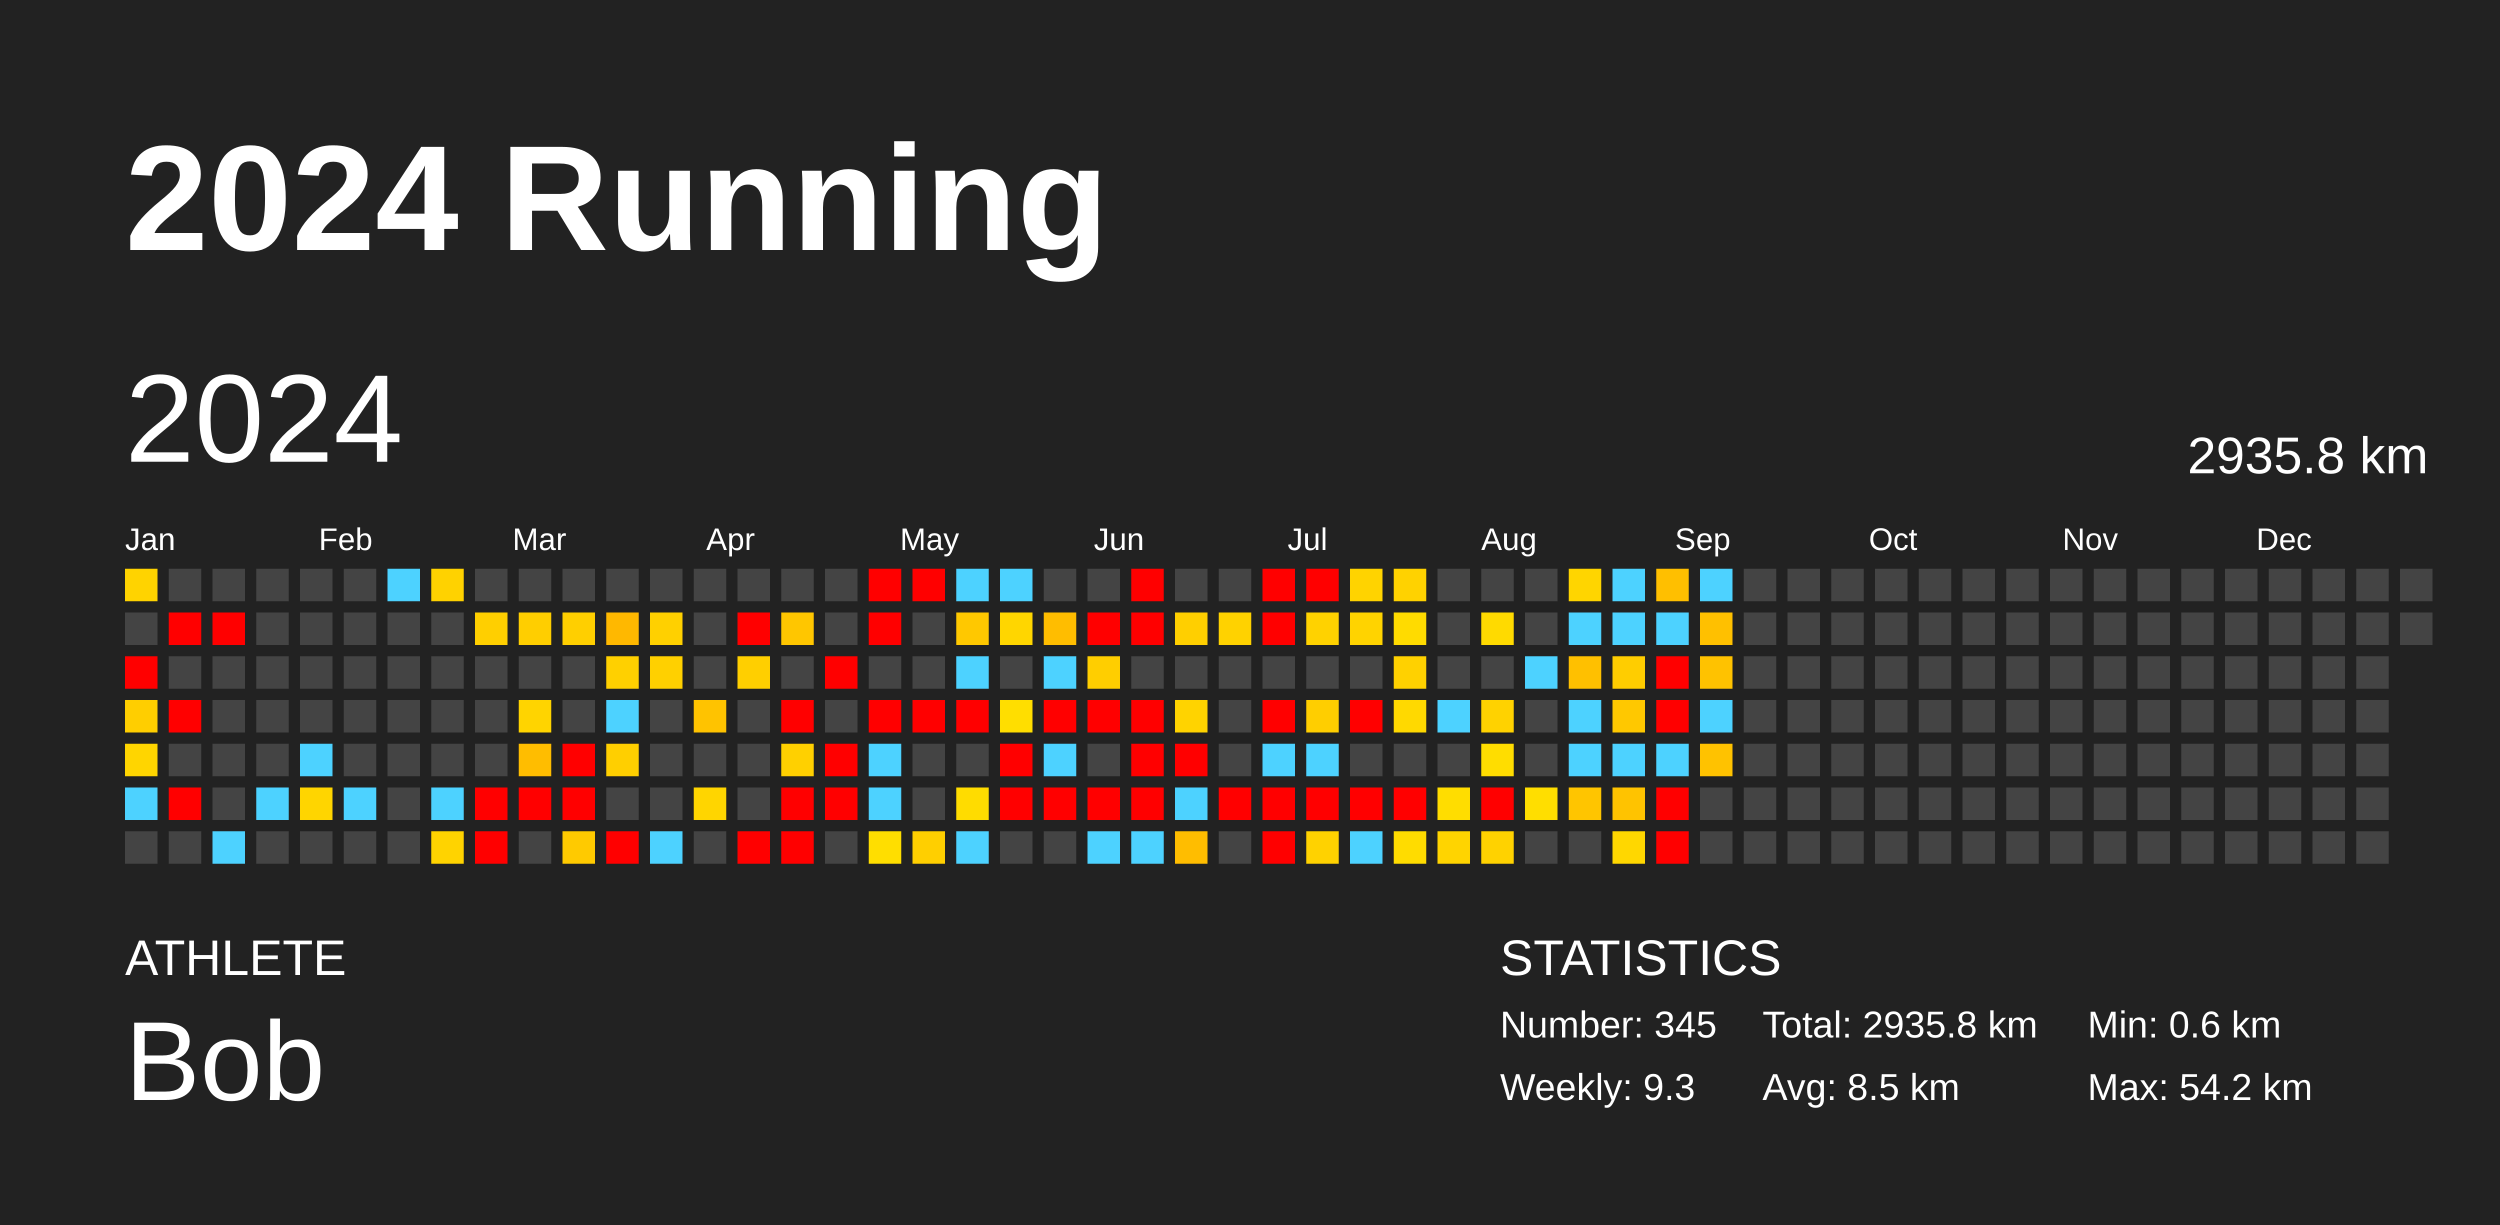
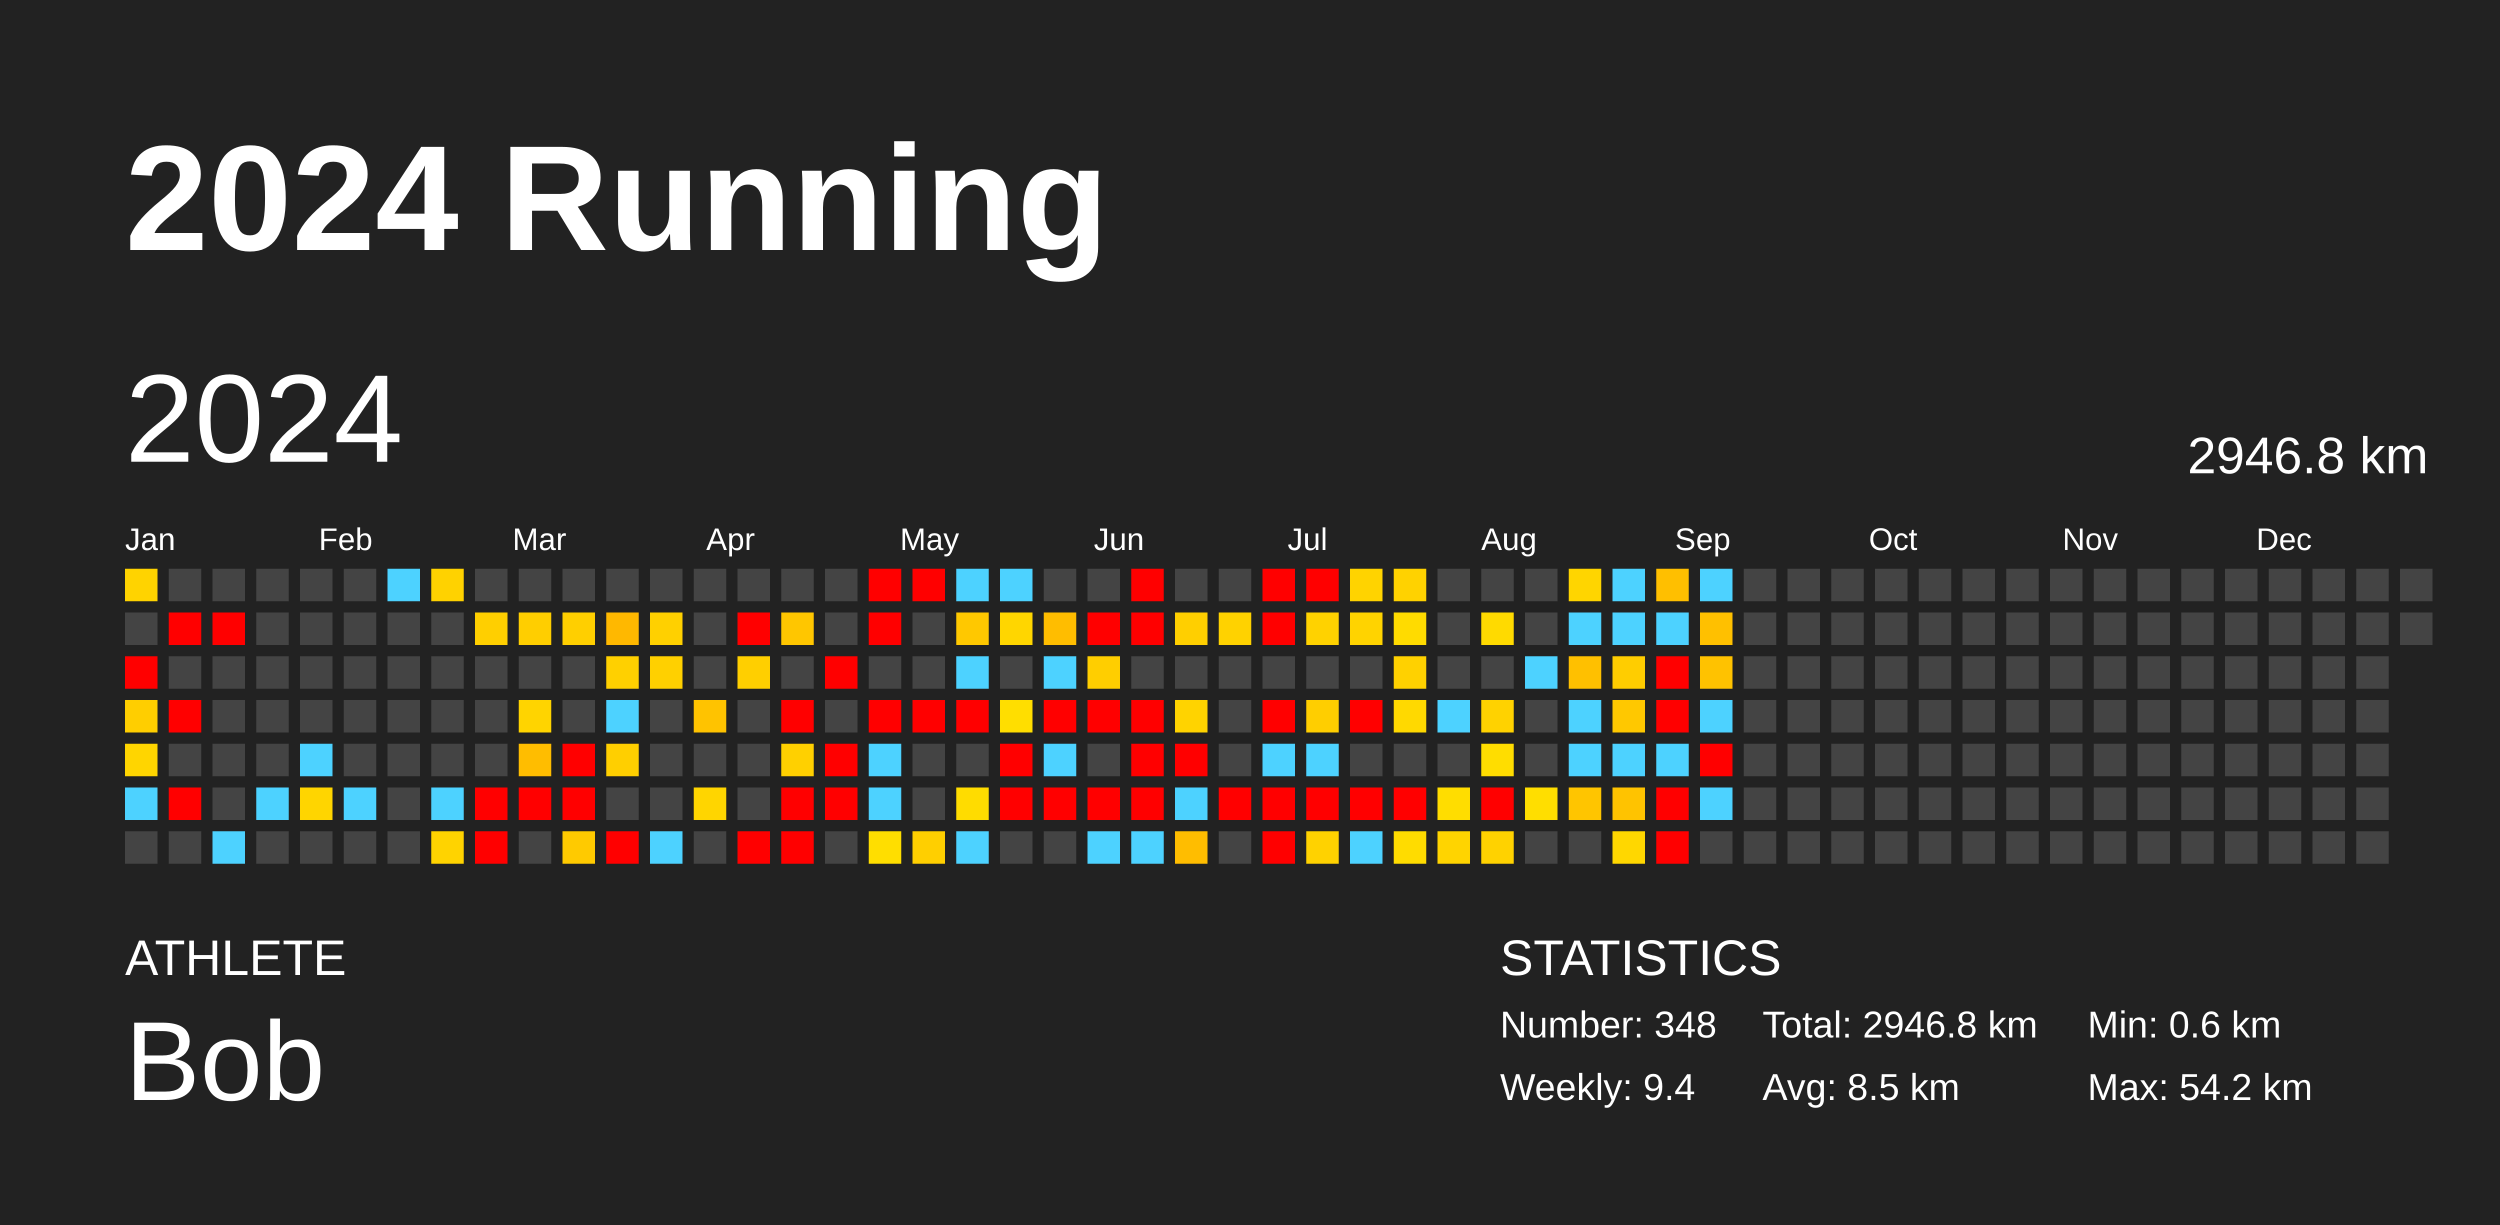
<svg xmlns="http://www.w3.org/2000/svg" baseProfile="full" height="98mm" version="1.1" viewBox="0,0,200,98" width="200mm">
  <defs />
  <rect fill="#222222" height="98" width="200" x="0" y="0" />
  <text fill="#FFFFFF" style="font-size:12px; font-family:Arial; font-weight:bold;" x="10" y="20">2024 Running</text>
  <text fill="#FFFFFF" style="font-size:4px; font-family:Arial" x="10" y="78">ATHLETE</text>
  <text fill="#FFFFFF" style="font-size:9px; font-family:Arial" x="10" y="88">Bob</text>
  <text fill="#FFFFFF" style="font-size:4px; font-family:Arial" x="120" y="78">STATISTICS</text>
-   <text fill="#FFFFFF" style="font-size:3px; font-family:Arial" x="120" y="83">Number: 345</text>
-   <text fill="#FFFFFF" style="font-size:3px; font-family:Arial" x="120" y="88">Weekly: 9.3</text>
-   <text fill="#FFFFFF" style="font-size:3px; font-family:Arial" x="141" y="83">Total: 2935.8 km</text>
+   <text fill="#FFFFFF" style="font-size:3px; font-family:Arial" x="120" y="83">Number: 348</text>
+   <text fill="#FFFFFF" style="font-size:3px; font-family:Arial" x="120" y="88">Weekly: 9.4</text>
+   <text fill="#FFFFFF" style="font-size:3px; font-family:Arial" x="141" y="83">Total: 2946.8 km</text>
  <text fill="#FFFFFF" style="font-size:3px; font-family:Arial" x="141" y="88">Avg: 8.5 km</text>
  <text fill="#FFFFFF" style="font-size:3px; font-family:Arial" x="167" y="83">Min: 0.6 km</text>
  <text fill="#FFFFFF" style="font-size:3px; font-family:Arial" x="167" y="88">Max: 54.2 km</text>
  <text dominant-baseline="hanging" fill="#FFFFFF" style="font-size:10.0px; font-family:Arial;" x="10" y="30">2024</text>
-   <text dominant-baseline="hanging" fill="#FFFFFF" style="font-size:4.125px; font-family:Arial;" x="175" y="35">2935.8 km</text>
+   <text dominant-baseline="hanging" fill="#FFFFFF" style="font-size:4.125px; font-family:Arial;" x="175" y="35">2946.8 km</text>
  <text fill="#FFFFFF" style="font-size:2.5px; font-family:Arial" x="10.0" y="44">Jan</text>
  <text fill="#FFFFFF" style="font-size:2.5px; font-family:Arial" x="25.5" y="44">Feb</text>
  <text fill="#FFFFFF" style="font-size:2.5px; font-family:Arial" x="41.0" y="44">Mar</text>
  <text fill="#FFFFFF" style="font-size:2.5px; font-family:Arial" x="56.5" y="44">Apr</text>
  <text fill="#FFFFFF" style="font-size:2.5px; font-family:Arial" x="72.0" y="44">May</text>
  <text fill="#FFFFFF" style="font-size:2.5px; font-family:Arial" x="87.5" y="44">Jun</text>
  <text fill="#FFFFFF" style="font-size:2.5px; font-family:Arial" x="103.0" y="44">Jul</text>
  <text fill="#FFFFFF" style="font-size:2.5px; font-family:Arial" x="118.5" y="44">Aug</text>
  <text fill="#FFFFFF" style="font-size:2.5px; font-family:Arial" x="134.0" y="44">Sep</text>
  <text fill="#FFFFFF" style="font-size:2.5px; font-family:Arial" x="149.5" y="44">Oct</text>
  <text fill="#FFFFFF" style="font-size:2.5px; font-family:Arial" x="165.0" y="44">Nov</text>
  <text fill="#FFFFFF" style="font-size:2.5px; font-family:Arial" x="180.5" y="44">Dec</text>
  <rect fill="#ffd300" height="2.6" width="2.6" x="10.0" y="45.5" />
  <rect fill="#444444" height="2.6" width="2.6" x="10.0" y="49.0" />
  <rect fill="red" height="2.6" width="2.6" x="10.0" y="52.5" />
  <rect fill="#ffce00" height="2.6" width="2.6" x="10.0" y="56.0" />
  <rect fill="#ffd500" height="2.6" width="2.6" x="10.0" y="59.5" />
  <rect fill="#4dd2ff" height="2.6" width="2.6" x="10.0" y="63.0" />
  <rect fill="#444444" height="2.6" width="2.6" x="10.0" y="66.5" />
  <rect fill="#444444" height="2.6" width="2.6" x="13.5" y="45.5" />
  <rect fill="red" height="2.6" width="2.6" x="13.5" y="49.0" />
  <rect fill="#444444" height="2.6" width="2.6" x="13.5" y="52.5" />
  <rect fill="red" height="2.6" width="2.6" x="13.5" y="56.0" />
  <rect fill="#444444" height="2.6" width="2.6" x="13.5" y="59.5" />
  <rect fill="red" height="2.6" width="2.6" x="13.5" y="63.0" />
  <rect fill="#444444" height="2.6" width="2.6" x="13.5" y="66.5" />
  <rect fill="#444444" height="2.6" width="2.6" x="17.0" y="45.5" />
  <rect fill="red" height="2.6" width="2.6" x="17.0" y="49.0" />
  <rect fill="#444444" height="2.6" width="2.6" x="17.0" y="52.5" />
  <rect fill="#444444" height="2.6" width="2.6" x="17.0" y="56.0" />
  <rect fill="#444444" height="2.6" width="2.6" x="17.0" y="59.5" />
  <rect fill="#444444" height="2.6" width="2.6" x="17.0" y="63.0" />
  <rect fill="#4dd2ff" height="2.6" width="2.6" x="17.0" y="66.5" />
  <rect fill="#444444" height="2.6" width="2.6" x="20.5" y="45.5" />
  <rect fill="#444444" height="2.6" width="2.6" x="20.5" y="49.0" />
  <rect fill="#444444" height="2.6" width="2.6" x="20.5" y="52.5" />
  <rect fill="#444444" height="2.6" width="2.6" x="20.5" y="56.0" />
  <rect fill="#444444" height="2.6" width="2.6" x="20.5" y="59.5" />
  <rect fill="#4dd2ff" height="2.6" width="2.6" x="20.5" y="63.0" />
  <rect fill="#444444" height="2.6" width="2.6" x="20.5" y="66.5" />
  <rect fill="#444444" height="2.6" width="2.6" x="24.0" y="45.5" />
  <rect fill="#444444" height="2.6" width="2.6" x="24.0" y="49.0" />
  <rect fill="#444444" height="2.6" width="2.6" x="24.0" y="52.5" />
  <rect fill="#444444" height="2.6" width="2.6" x="24.0" y="56.0" />
  <rect fill="#4dd2ff" height="2.6" width="2.6" x="24.0" y="59.5" />
  <rect fill="#ffd500" height="2.6" width="2.6" x="24.0" y="63.0" />
  <rect fill="#444444" height="2.6" width="2.6" x="24.0" y="66.5" />
  <rect fill="#444444" height="2.6" width="2.6" x="27.5" y="45.5" />
  <rect fill="#444444" height="2.6" width="2.6" x="27.5" y="49.0" />
  <rect fill="#444444" height="2.6" width="2.6" x="27.5" y="52.5" />
  <rect fill="#444444" height="2.6" width="2.6" x="27.5" y="56.0" />
  <rect fill="#444444" height="2.6" width="2.6" x="27.5" y="59.5" />
  <rect fill="#4dd2ff" height="2.6" width="2.6" x="27.5" y="63.0" />
  <rect fill="#444444" height="2.6" width="2.6" x="27.5" y="66.5" />
  <rect fill="#4dd2ff" height="2.6" width="2.6" x="31.0" y="45.5" />
  <rect fill="#444444" height="2.6" width="2.6" x="31.0" y="49.0" />
  <rect fill="#444444" height="2.6" width="2.6" x="31.0" y="52.5" />
  <rect fill="#444444" height="2.6" width="2.6" x="31.0" y="56.0" />
  <rect fill="#444444" height="2.6" width="2.6" x="31.0" y="59.5" />
  <rect fill="#444444" height="2.6" width="2.6" x="31.0" y="63.0" />
  <rect fill="#444444" height="2.6" width="2.6" x="31.0" y="66.5" />
  <rect fill="#ffd200" height="2.6" width="2.6" x="34.5" y="45.5" />
  <rect fill="#444444" height="2.6" width="2.6" x="34.5" y="49.0" />
  <rect fill="#444444" height="2.6" width="2.6" x="34.5" y="52.5" />
  <rect fill="#444444" height="2.6" width="2.6" x="34.5" y="56.0" />
  <rect fill="#444444" height="2.6" width="2.6" x="34.5" y="59.5" />
  <rect fill="#4dd2ff" height="2.6" width="2.6" x="34.5" y="63.0" />
  <rect fill="#ffd300" height="2.6" width="2.6" x="34.5" y="66.5" />
  <rect fill="#444444" height="2.6" width="2.6" x="38.0" y="45.5" />
  <rect fill="#ffcf00" height="2.6" width="2.6" x="38.0" y="49.0" />
  <rect fill="#444444" height="2.6" width="2.6" x="38.0" y="52.5" />
  <rect fill="#444444" height="2.6" width="2.6" x="38.0" y="56.0" />
  <rect fill="#444444" height="2.6" width="2.6" x="38.0" y="59.5" />
  <rect fill="red" height="2.6" width="2.6" x="38.0" y="63.0" />
  <rect fill="red" height="2.6" width="2.6" x="38.0" y="66.5" />
  <rect fill="#444444" height="2.6" width="2.6" x="41.5" y="45.5" />
  <rect fill="#ffce00" height="2.6" width="2.6" x="41.5" y="49.0" />
  <rect fill="#444444" height="2.6" width="2.6" x="41.5" y="52.5" />
  <rect fill="#ffd400" height="2.6" width="2.6" x="41.5" y="56.0" />
  <rect fill="#ffbd00" height="2.6" width="2.6" x="41.5" y="59.5" />
  <rect fill="red" height="2.6" width="2.6" x="41.5" y="63.0" />
  <rect fill="#444444" height="2.6" width="2.6" x="41.5" y="66.5" />
  <rect fill="#444444" height="2.6" width="2.6" x="45.0" y="45.5" />
  <rect fill="#ffcf00" height="2.6" width="2.6" x="45.0" y="49.0" />
  <rect fill="#444444" height="2.6" width="2.6" x="45.0" y="52.5" />
  <rect fill="#444444" height="2.6" width="2.6" x="45.0" y="56.0" />
  <rect fill="red" height="2.6" width="2.6" x="45.0" y="59.5" />
  <rect fill="red" height="2.6" width="2.6" x="45.0" y="63.0" />
  <rect fill="#ffca00" height="2.6" width="2.6" x="45.0" y="66.5" />
  <rect fill="#444444" height="2.6" width="2.6" x="48.5" y="45.5" />
  <rect fill="#ffb800" height="2.6" width="2.6" x="48.5" y="49.0" />
  <rect fill="#ffd000" height="2.6" width="2.6" x="48.5" y="52.5" />
  <rect fill="#4dd2ff" height="2.6" width="2.6" x="48.5" y="56.0" />
  <rect fill="#ffcf00" height="2.6" width="2.6" x="48.5" y="59.5" />
  <rect fill="#444444" height="2.6" width="2.6" x="48.5" y="63.0" />
  <rect fill="red" height="2.6" width="2.6" x="48.5" y="66.5" />
  <rect fill="#444444" height="2.6" width="2.6" x="52.0" y="45.5" />
  <rect fill="#ffd000" height="2.6" width="2.6" x="52.0" y="49.0" />
  <rect fill="#ffd000" height="2.6" width="2.6" x="52.0" y="52.5" />
  <rect fill="#444444" height="2.6" width="2.6" x="52.0" y="56.0" />
  <rect fill="#444444" height="2.6" width="2.6" x="52.0" y="59.5" />
  <rect fill="#444444" height="2.6" width="2.6" x="52.0" y="63.0" />
  <rect fill="#4dd2ff" height="2.6" width="2.6" x="52.0" y="66.5" />
  <rect fill="#444444" height="2.6" width="2.6" x="55.5" y="45.5" />
  <rect fill="#444444" height="2.6" width="2.6" x="55.5" y="49.0" />
  <rect fill="#444444" height="2.6" width="2.6" x="55.5" y="52.5" />
  <rect fill="#ffc300" height="2.6" width="2.6" x="55.5" y="56.0" />
  <rect fill="#444444" height="2.6" width="2.6" x="55.5" y="59.5" />
  <rect fill="#ffd500" height="2.6" width="2.6" x="55.5" y="63.0" />
  <rect fill="#444444" height="2.6" width="2.6" x="55.5" y="66.5" />
  <rect fill="#444444" height="2.6" width="2.6" x="59.0" y="45.5" />
  <rect fill="red" height="2.6" width="2.6" x="59.0" y="49.0" />
  <rect fill="#ffcf00" height="2.6" width="2.6" x="59.0" y="52.5" />
  <rect fill="#444444" height="2.6" width="2.6" x="59.0" y="56.0" />
  <rect fill="#444444" height="2.6" width="2.6" x="59.0" y="59.5" />
  <rect fill="#444444" height="2.6" width="2.6" x="59.0" y="63.0" />
  <rect fill="red" height="2.6" width="2.6" x="59.0" y="66.5" />
  <rect fill="#444444" height="2.6" width="2.6" x="62.5" y="45.5" />
  <rect fill="#ffc600" height="2.6" width="2.6" x="62.5" y="49.0" />
  <rect fill="#444444" height="2.6" width="2.6" x="62.5" y="52.5" />
  <rect fill="red" height="2.6" width="2.6" x="62.5" y="56.0" />
  <rect fill="#ffd000" height="2.6" width="2.6" x="62.5" y="59.5" />
  <rect fill="red" height="2.6" width="2.6" x="62.5" y="63.0" />
  <rect fill="red" height="2.6" width="2.6" x="62.5" y="66.5" />
  <rect fill="#444444" height="2.6" width="2.6" x="66.0" y="45.5" />
  <rect fill="#444444" height="2.6" width="2.6" x="66.0" y="49.0" />
  <rect fill="red" height="2.6" width="2.6" x="66.0" y="52.5" />
  <rect fill="#444444" height="2.6" width="2.6" x="66.0" y="56.0" />
  <rect fill="red" height="2.6" width="2.6" x="66.0" y="59.5" />
  <rect fill="red" height="2.6" width="2.6" x="66.0" y="63.0" />
  <rect fill="#444444" height="2.6" width="2.6" x="66.0" y="66.5" />
  <rect fill="red" height="2.6" width="2.6" x="69.5" y="45.5" />
  <rect fill="red" height="2.6" width="2.6" x="69.5" y="49.0" />
  <rect fill="#444444" height="2.6" width="2.6" x="69.5" y="52.5" />
  <rect fill="red" height="2.6" width="2.6" x="69.5" y="56.0" />
  <rect fill="#4dd2ff" height="2.6" width="2.6" x="69.5" y="59.5" />
  <rect fill="#4dd2ff" height="2.6" width="2.6" x="69.5" y="63.0" />
  <rect fill="#ffde00" height="2.6" width="2.6" x="69.5" y="66.5" />
  <rect fill="red" height="2.6" width="2.6" x="73.0" y="45.5" />
  <rect fill="#444444" height="2.6" width="2.6" x="73.0" y="49.0" />
  <rect fill="#444444" height="2.6" width="2.6" x="73.0" y="52.5" />
  <rect fill="red" height="2.6" width="2.6" x="73.0" y="56.0" />
  <rect fill="#444444" height="2.6" width="2.6" x="73.0" y="59.5" />
  <rect fill="#444444" height="2.6" width="2.6" x="73.0" y="63.0" />
  <rect fill="#ffcf00" height="2.6" width="2.6" x="73.0" y="66.5" />
  <rect fill="#4dd2ff" height="2.6" width="2.6" x="76.5" y="45.5" />
  <rect fill="#ffc800" height="2.6" width="2.6" x="76.5" y="49.0" />
  <rect fill="#4dd2ff" height="2.6" width="2.6" x="76.5" y="52.5" />
  <rect fill="red" height="2.6" width="2.6" x="76.5" y="56.0" />
  <rect fill="#444444" height="2.6" width="2.6" x="76.5" y="59.5" />
  <rect fill="#ffdc00" height="2.6" width="2.6" x="76.5" y="63.0" />
  <rect fill="#4dd2ff" height="2.6" width="2.6" x="76.5" y="66.5" />
  <rect fill="#4dd2ff" height="2.6" width="2.6" x="80.0" y="45.5" />
  <rect fill="#ffd600" height="2.6" width="2.6" x="80.0" y="49.0" />
  <rect fill="#444444" height="2.6" width="2.6" x="80.0" y="52.5" />
  <rect fill="#ffde00" height="2.6" width="2.6" x="80.0" y="56.0" />
  <rect fill="red" height="2.6" width="2.6" x="80.0" y="59.5" />
  <rect fill="red" height="2.6" width="2.6" x="80.0" y="63.0" />
  <rect fill="#444444" height="2.6" width="2.6" x="80.0" y="66.5" />
  <rect fill="#444444" height="2.6" width="2.6" x="83.5" y="45.5" />
  <rect fill="#ffbd00" height="2.6" width="2.6" x="83.5" y="49.0" />
  <rect fill="#4dd2ff" height="2.6" width="2.6" x="83.5" y="52.5" />
  <rect fill="red" height="2.6" width="2.6" x="83.5" y="56.0" />
  <rect fill="#4dd2ff" height="2.6" width="2.6" x="83.5" y="59.5" />
  <rect fill="red" height="2.6" width="2.6" x="83.5" y="63.0" />
  <rect fill="#444444" height="2.6" width="2.6" x="83.5" y="66.5" />
  <rect fill="#444444" height="2.6" width="2.6" x="87.0" y="45.5" />
  <rect fill="red" height="2.6" width="2.6" x="87.0" y="49.0" />
  <rect fill="#ffce00" height="2.6" width="2.6" x="87.0" y="52.5" />
  <rect fill="red" height="2.6" width="2.6" x="87.0" y="56.0" />
  <rect fill="#444444" height="2.6" width="2.6" x="87.0" y="59.5" />
  <rect fill="red" height="2.6" width="2.6" x="87.0" y="63.0" />
  <rect fill="#4dd2ff" height="2.6" width="2.6" x="87.0" y="66.5" />
  <rect fill="red" height="2.6" width="2.6" x="90.5" y="45.5" />
  <rect fill="red" height="2.6" width="2.6" x="90.5" y="49.0" />
  <rect fill="#444444" height="2.6" width="2.6" x="90.5" y="52.5" />
  <rect fill="red" height="2.6" width="2.6" x="90.5" y="56.0" />
  <rect fill="red" height="2.6" width="2.6" x="90.5" y="59.5" />
  <rect fill="red" height="2.6" width="2.6" x="90.5" y="63.0" />
  <rect fill="#4dd2ff" height="2.6" width="2.6" x="90.5" y="66.5" />
  <rect fill="#444444" height="2.6" width="2.6" x="94.0" y="45.5" />
  <rect fill="#ffcf00" height="2.6" width="2.6" x="94.0" y="49.0" />
  <rect fill="#444444" height="2.6" width="2.6" x="94.0" y="52.5" />
  <rect fill="#ffd300" height="2.6" width="2.6" x="94.0" y="56.0" />
  <rect fill="red" height="2.6" width="2.6" x="94.0" y="59.5" />
  <rect fill="#4dd2ff" height="2.6" width="2.6" x="94.0" y="63.0" />
  <rect fill="#ffbd00" height="2.6" width="2.6" x="94.0" y="66.5" />
  <rect fill="#444444" height="2.6" width="2.6" x="97.5" y="45.5" />
  <rect fill="#ffd200" height="2.6" width="2.6" x="97.5" y="49.0" />
  <rect fill="#444444" height="2.6" width="2.6" x="97.5" y="52.5" />
  <rect fill="#444444" height="2.6" width="2.6" x="97.5" y="56.0" />
  <rect fill="#444444" height="2.6" width="2.6" x="97.5" y="59.5" />
  <rect fill="red" height="2.6" width="2.6" x="97.5" y="63.0" />
  <rect fill="#444444" height="2.6" width="2.6" x="97.5" y="66.5" />
  <rect fill="red" height="2.6" width="2.6" x="101.0" y="45.5" />
  <rect fill="red" height="2.6" width="2.6" x="101.0" y="49.0" />
  <rect fill="#444444" height="2.6" width="2.6" x="101.0" y="52.5" />
  <rect fill="red" height="2.6" width="2.6" x="101.0" y="56.0" />
  <rect fill="#4dd2ff" height="2.6" width="2.6" x="101.0" y="59.5" />
  <rect fill="red" height="2.6" width="2.6" x="101.0" y="63.0" />
  <rect fill="red" height="2.6" width="2.6" x="101.0" y="66.5" />
  <rect fill="red" height="2.6" width="2.6" x="104.5" y="45.5" />
  <rect fill="#ffd200" height="2.6" width="2.6" x="104.5" y="49.0" />
  <rect fill="#444444" height="2.6" width="2.6" x="104.5" y="52.5" />
  <rect fill="#ffce00" height="2.6" width="2.6" x="104.5" y="56.0" />
  <rect fill="#4dd2ff" height="2.6" width="2.6" x="104.5" y="59.5" />
  <rect fill="red" height="2.6" width="2.6" x="104.5" y="63.0" />
  <rect fill="#ffd200" height="2.6" width="2.6" x="104.5" y="66.5" />
  <rect fill="#ffd300" height="2.6" width="2.6" x="108.0" y="45.5" />
  <rect fill="#ffd300" height="2.6" width="2.6" x="108.0" y="49.0" />
  <rect fill="#444444" height="2.6" width="2.6" x="108.0" y="52.5" />
  <rect fill="red" height="2.6" width="2.6" x="108.0" y="56.0" />
  <rect fill="#444444" height="2.6" width="2.6" x="108.0" y="59.5" />
  <rect fill="red" height="2.6" width="2.6" x="108.0" y="63.0" />
  <rect fill="#4dd2ff" height="2.6" width="2.6" x="108.0" y="66.5" />
  <rect fill="#ffd200" height="2.6" width="2.6" x="111.5" y="45.5" />
  <rect fill="#ffdb00" height="2.6" width="2.6" x="111.5" y="49.0" />
  <rect fill="#ffd100" height="2.6" width="2.6" x="111.5" y="52.5" />
  <rect fill="#ffd900" height="2.6" width="2.6" x="111.5" y="56.0" />
  <rect fill="#444444" height="2.6" width="2.6" x="111.5" y="59.5" />
  <rect fill="red" height="2.6" width="2.6" x="111.5" y="63.0" />
  <rect fill="#ffdc00" height="2.6" width="2.6" x="111.5" y="66.5" />
  <rect fill="#444444" height="2.6" width="2.6" x="115.0" y="45.5" />
  <rect fill="#444444" height="2.6" width="2.6" x="115.0" y="49.0" />
  <rect fill="#444444" height="2.6" width="2.6" x="115.0" y="52.5" />
  <rect fill="#4dd2ff" height="2.6" width="2.6" x="115.0" y="56.0" />
  <rect fill="#444444" height="2.6" width="2.6" x="115.0" y="59.5" />
  <rect fill="#ffdd00" height="2.6" width="2.6" x="115.0" y="63.0" />
  <rect fill="#ffd400" height="2.6" width="2.6" x="115.0" y="66.5" />
  <rect fill="#444444" height="2.6" width="2.6" x="118.5" y="45.5" />
  <rect fill="#ffda00" height="2.6" width="2.6" x="118.5" y="49.0" />
  <rect fill="#444444" height="2.6" width="2.6" x="118.5" y="52.5" />
  <rect fill="#ffd200" height="2.6" width="2.6" x="118.5" y="56.0" />
  <rect fill="#ffdd00" height="2.6" width="2.6" x="118.5" y="59.5" />
  <rect fill="red" height="2.6" width="2.6" x="118.5" y="63.0" />
  <rect fill="#ffd200" height="2.6" width="2.6" x="118.5" y="66.5" />
  <rect fill="#444444" height="2.6" width="2.6" x="122.0" y="45.5" />
  <rect fill="#444444" height="2.6" width="2.6" x="122.0" y="49.0" />
  <rect fill="#4dd2ff" height="2.6" width="2.6" x="122.0" y="52.5" />
  <rect fill="#444444" height="2.6" width="2.6" x="122.0" y="56.0" />
  <rect fill="#444444" height="2.6" width="2.6" x="122.0" y="59.5" />
  <rect fill="#ffde00" height="2.6" width="2.6" x="122.0" y="63.0" />
  <rect fill="#444444" height="2.6" width="2.6" x="122.0" y="66.5" />
  <rect fill="#ffd500" height="2.6" width="2.6" x="125.5" y="45.5" />
  <rect fill="#4dd2ff" height="2.6" width="2.6" x="125.5" y="49.0" />
  <rect fill="#ffc000" height="2.6" width="2.6" x="125.5" y="52.5" />
  <rect fill="#4dd2ff" height="2.6" width="2.6" x="125.5" y="56.0" />
  <rect fill="#4dd2ff" height="2.6" width="2.6" x="125.5" y="59.5" />
  <rect fill="#ffc500" height="2.6" width="2.6" x="125.5" y="63.0" />
  <rect fill="#444444" height="2.6" width="2.6" x="125.5" y="66.5" />
  <rect fill="#4dd2ff" height="2.6" width="2.6" x="129.0" y="45.5" />
  <rect fill="#4dd2ff" height="2.6" width="2.6" x="129.0" y="49.0" />
  <rect fill="#ffcd00" height="2.6" width="2.6" x="129.0" y="52.5" />
  <rect fill="#ffc800" height="2.6" width="2.6" x="129.0" y="56.0" />
  <rect fill="#4dd2ff" height="2.6" width="2.6" x="129.0" y="59.5" />
  <rect fill="#ffc300" height="2.6" width="2.6" x="129.0" y="63.0" />
  <rect fill="#ffd700" height="2.6" width="2.6" x="129.0" y="66.5" />
  <rect fill="#ffbf00" height="2.6" width="2.6" x="132.5" y="45.5" />
  <rect fill="#4dd2ff" height="2.6" width="2.6" x="132.5" y="49.0" />
  <rect fill="red" height="2.6" width="2.6" x="132.5" y="52.5" />
  <rect fill="red" height="2.6" width="2.6" x="132.5" y="56.0" />
  <rect fill="#4dd2ff" height="2.6" width="2.6" x="132.5" y="59.5" />
  <rect fill="red" height="2.6" width="2.6" x="132.5" y="63.0" />
  <rect fill="red" height="2.6" width="2.6" x="132.5" y="66.5" />
  <rect fill="#4dd2ff" height="2.6" width="2.6" x="136.0" y="45.5" />
  <rect fill="#ffc000" height="2.6" width="2.6" x="136.0" y="49.0" />
  <rect fill="#ffc200" height="2.6" width="2.6" x="136.0" y="52.5" />
  <rect fill="#4dd2ff" height="2.6" width="2.6" x="136.0" y="56.0" />
-   <rect fill="#ffc200" height="2.6" width="2.6" x="136.0" y="59.5" />
-   <rect fill="#444444" height="2.6" width="2.6" x="136.0" y="63.0" />
+   <rect fill="red" height="2.6" width="2.6" x="136.0" y="59.5" />
+   <rect fill="#4dd2ff" height="2.6" width="2.6" x="136.0" y="63.0" />
  <rect fill="#444444" height="2.6" width="2.6" x="136.0" y="66.5" />
  <rect fill="#444444" height="2.6" width="2.6" x="139.5" y="45.5" />
  <rect fill="#444444" height="2.6" width="2.6" x="139.5" y="49.0" />
  <rect fill="#444444" height="2.6" width="2.6" x="139.5" y="52.5" />
  <rect fill="#444444" height="2.6" width="2.6" x="139.5" y="56.0" />
  <rect fill="#444444" height="2.6" width="2.6" x="139.5" y="59.5" />
  <rect fill="#444444" height="2.6" width="2.6" x="139.5" y="63.0" />
  <rect fill="#444444" height="2.6" width="2.6" x="139.5" y="66.5" />
  <rect fill="#444444" height="2.6" width="2.6" x="143.0" y="45.5" />
  <rect fill="#444444" height="2.6" width="2.6" x="143.0" y="49.0" />
  <rect fill="#444444" height="2.6" width="2.6" x="143.0" y="52.5" />
  <rect fill="#444444" height="2.6" width="2.6" x="143.0" y="56.0" />
  <rect fill="#444444" height="2.6" width="2.6" x="143.0" y="59.5" />
  <rect fill="#444444" height="2.6" width="2.6" x="143.0" y="63.0" />
  <rect fill="#444444" height="2.6" width="2.6" x="143.0" y="66.5" />
  <rect fill="#444444" height="2.6" width="2.6" x="146.5" y="45.5" />
  <rect fill="#444444" height="2.6" width="2.6" x="146.5" y="49.0" />
  <rect fill="#444444" height="2.6" width="2.6" x="146.5" y="52.5" />
  <rect fill="#444444" height="2.6" width="2.6" x="146.5" y="56.0" />
  <rect fill="#444444" height="2.6" width="2.6" x="146.5" y="59.5" />
  <rect fill="#444444" height="2.6" width="2.6" x="146.5" y="63.0" />
  <rect fill="#444444" height="2.6" width="2.6" x="146.5" y="66.5" />
  <rect fill="#444444" height="2.6" width="2.6" x="150.0" y="45.5" />
  <rect fill="#444444" height="2.6" width="2.6" x="150.0" y="49.0" />
  <rect fill="#444444" height="2.6" width="2.6" x="150.0" y="52.5" />
  <rect fill="#444444" height="2.6" width="2.6" x="150.0" y="56.0" />
  <rect fill="#444444" height="2.6" width="2.6" x="150.0" y="59.5" />
  <rect fill="#444444" height="2.6" width="2.6" x="150.0" y="63.0" />
  <rect fill="#444444" height="2.6" width="2.6" x="150.0" y="66.5" />
  <rect fill="#444444" height="2.6" width="2.6" x="153.5" y="45.5" />
  <rect fill="#444444" height="2.6" width="2.6" x="153.5" y="49.0" />
  <rect fill="#444444" height="2.6" width="2.6" x="153.5" y="52.5" />
  <rect fill="#444444" height="2.6" width="2.6" x="153.5" y="56.0" />
  <rect fill="#444444" height="2.6" width="2.6" x="153.5" y="59.5" />
  <rect fill="#444444" height="2.6" width="2.6" x="153.5" y="63.0" />
  <rect fill="#444444" height="2.6" width="2.6" x="153.5" y="66.5" />
  <rect fill="#444444" height="2.6" width="2.6" x="157.0" y="45.5" />
  <rect fill="#444444" height="2.6" width="2.6" x="157.0" y="49.0" />
  <rect fill="#444444" height="2.6" width="2.6" x="157.0" y="52.5" />
  <rect fill="#444444" height="2.6" width="2.6" x="157.0" y="56.0" />
  <rect fill="#444444" height="2.6" width="2.6" x="157.0" y="59.5" />
  <rect fill="#444444" height="2.6" width="2.6" x="157.0" y="63.0" />
  <rect fill="#444444" height="2.6" width="2.6" x="157.0" y="66.5" />
  <rect fill="#444444" height="2.6" width="2.6" x="160.5" y="45.5" />
  <rect fill="#444444" height="2.6" width="2.6" x="160.5" y="49.0" />
  <rect fill="#444444" height="2.6" width="2.6" x="160.5" y="52.5" />
  <rect fill="#444444" height="2.6" width="2.6" x="160.5" y="56.0" />
  <rect fill="#444444" height="2.6" width="2.6" x="160.5" y="59.5" />
  <rect fill="#444444" height="2.6" width="2.6" x="160.5" y="63.0" />
  <rect fill="#444444" height="2.6" width="2.6" x="160.5" y="66.5" />
  <rect fill="#444444" height="2.6" width="2.6" x="164.0" y="45.5" />
  <rect fill="#444444" height="2.6" width="2.6" x="164.0" y="49.0" />
  <rect fill="#444444" height="2.6" width="2.6" x="164.0" y="52.5" />
  <rect fill="#444444" height="2.6" width="2.6" x="164.0" y="56.0" />
  <rect fill="#444444" height="2.6" width="2.6" x="164.0" y="59.5" />
  <rect fill="#444444" height="2.6" width="2.6" x="164.0" y="63.0" />
  <rect fill="#444444" height="2.6" width="2.6" x="164.0" y="66.5" />
  <rect fill="#444444" height="2.6" width="2.6" x="167.5" y="45.5" />
  <rect fill="#444444" height="2.6" width="2.6" x="167.5" y="49.0" />
  <rect fill="#444444" height="2.6" width="2.6" x="167.5" y="52.5" />
  <rect fill="#444444" height="2.6" width="2.6" x="167.5" y="56.0" />
  <rect fill="#444444" height="2.6" width="2.6" x="167.5" y="59.5" />
  <rect fill="#444444" height="2.6" width="2.6" x="167.5" y="63.0" />
  <rect fill="#444444" height="2.6" width="2.6" x="167.5" y="66.5" />
  <rect fill="#444444" height="2.6" width="2.6" x="171.0" y="45.5" />
  <rect fill="#444444" height="2.6" width="2.6" x="171.0" y="49.0" />
  <rect fill="#444444" height="2.6" width="2.6" x="171.0" y="52.5" />
  <rect fill="#444444" height="2.6" width="2.6" x="171.0" y="56.0" />
  <rect fill="#444444" height="2.6" width="2.6" x="171.0" y="59.5" />
  <rect fill="#444444" height="2.6" width="2.6" x="171.0" y="63.0" />
  <rect fill="#444444" height="2.6" width="2.6" x="171.0" y="66.5" />
  <rect fill="#444444" height="2.6" width="2.6" x="174.5" y="45.5" />
  <rect fill="#444444" height="2.6" width="2.6" x="174.5" y="49.0" />
  <rect fill="#444444" height="2.6" width="2.6" x="174.5" y="52.5" />
  <rect fill="#444444" height="2.6" width="2.6" x="174.5" y="56.0" />
  <rect fill="#444444" height="2.6" width="2.6" x="174.5" y="59.5" />
  <rect fill="#444444" height="2.6" width="2.6" x="174.5" y="63.0" />
  <rect fill="#444444" height="2.6" width="2.6" x="174.5" y="66.5" />
  <rect fill="#444444" height="2.6" width="2.6" x="178.0" y="45.5" />
  <rect fill="#444444" height="2.6" width="2.6" x="178.0" y="49.0" />
  <rect fill="#444444" height="2.6" width="2.6" x="178.0" y="52.5" />
  <rect fill="#444444" height="2.6" width="2.6" x="178.0" y="56.0" />
  <rect fill="#444444" height="2.6" width="2.6" x="178.0" y="59.5" />
  <rect fill="#444444" height="2.6" width="2.6" x="178.0" y="63.0" />
  <rect fill="#444444" height="2.6" width="2.6" x="178.0" y="66.5" />
  <rect fill="#444444" height="2.6" width="2.6" x="181.5" y="45.5" />
  <rect fill="#444444" height="2.6" width="2.6" x="181.5" y="49.0" />
  <rect fill="#444444" height="2.6" width="2.6" x="181.5" y="52.5" />
  <rect fill="#444444" height="2.6" width="2.6" x="181.5" y="56.0" />
  <rect fill="#444444" height="2.6" width="2.6" x="181.5" y="59.5" />
  <rect fill="#444444" height="2.6" width="2.6" x="181.5" y="63.0" />
  <rect fill="#444444" height="2.6" width="2.6" x="181.5" y="66.5" />
  <rect fill="#444444" height="2.6" width="2.6" x="185.0" y="45.5" />
  <rect fill="#444444" height="2.6" width="2.6" x="185.0" y="49.0" />
  <rect fill="#444444" height="2.6" width="2.6" x="185.0" y="52.5" />
  <rect fill="#444444" height="2.6" width="2.6" x="185.0" y="56.0" />
  <rect fill="#444444" height="2.6" width="2.6" x="185.0" y="59.5" />
  <rect fill="#444444" height="2.6" width="2.6" x="185.0" y="63.0" />
  <rect fill="#444444" height="2.6" width="2.6" x="185.0" y="66.5" />
  <rect fill="#444444" height="2.6" width="2.6" x="188.5" y="45.5" />
  <rect fill="#444444" height="2.6" width="2.6" x="188.5" y="49.0" />
  <rect fill="#444444" height="2.6" width="2.6" x="188.5" y="52.5" />
  <rect fill="#444444" height="2.6" width="2.6" x="188.5" y="56.0" />
  <rect fill="#444444" height="2.6" width="2.6" x="188.5" y="59.5" />
  <rect fill="#444444" height="2.6" width="2.6" x="188.5" y="63.0" />
  <rect fill="#444444" height="2.6" width="2.6" x="188.5" y="66.5" />
  <rect fill="#444444" height="2.6" width="2.6" x="192.0" y="45.5" />
  <rect fill="#444444" height="2.6" width="2.6" x="192.0" y="49.0" />
</svg>
